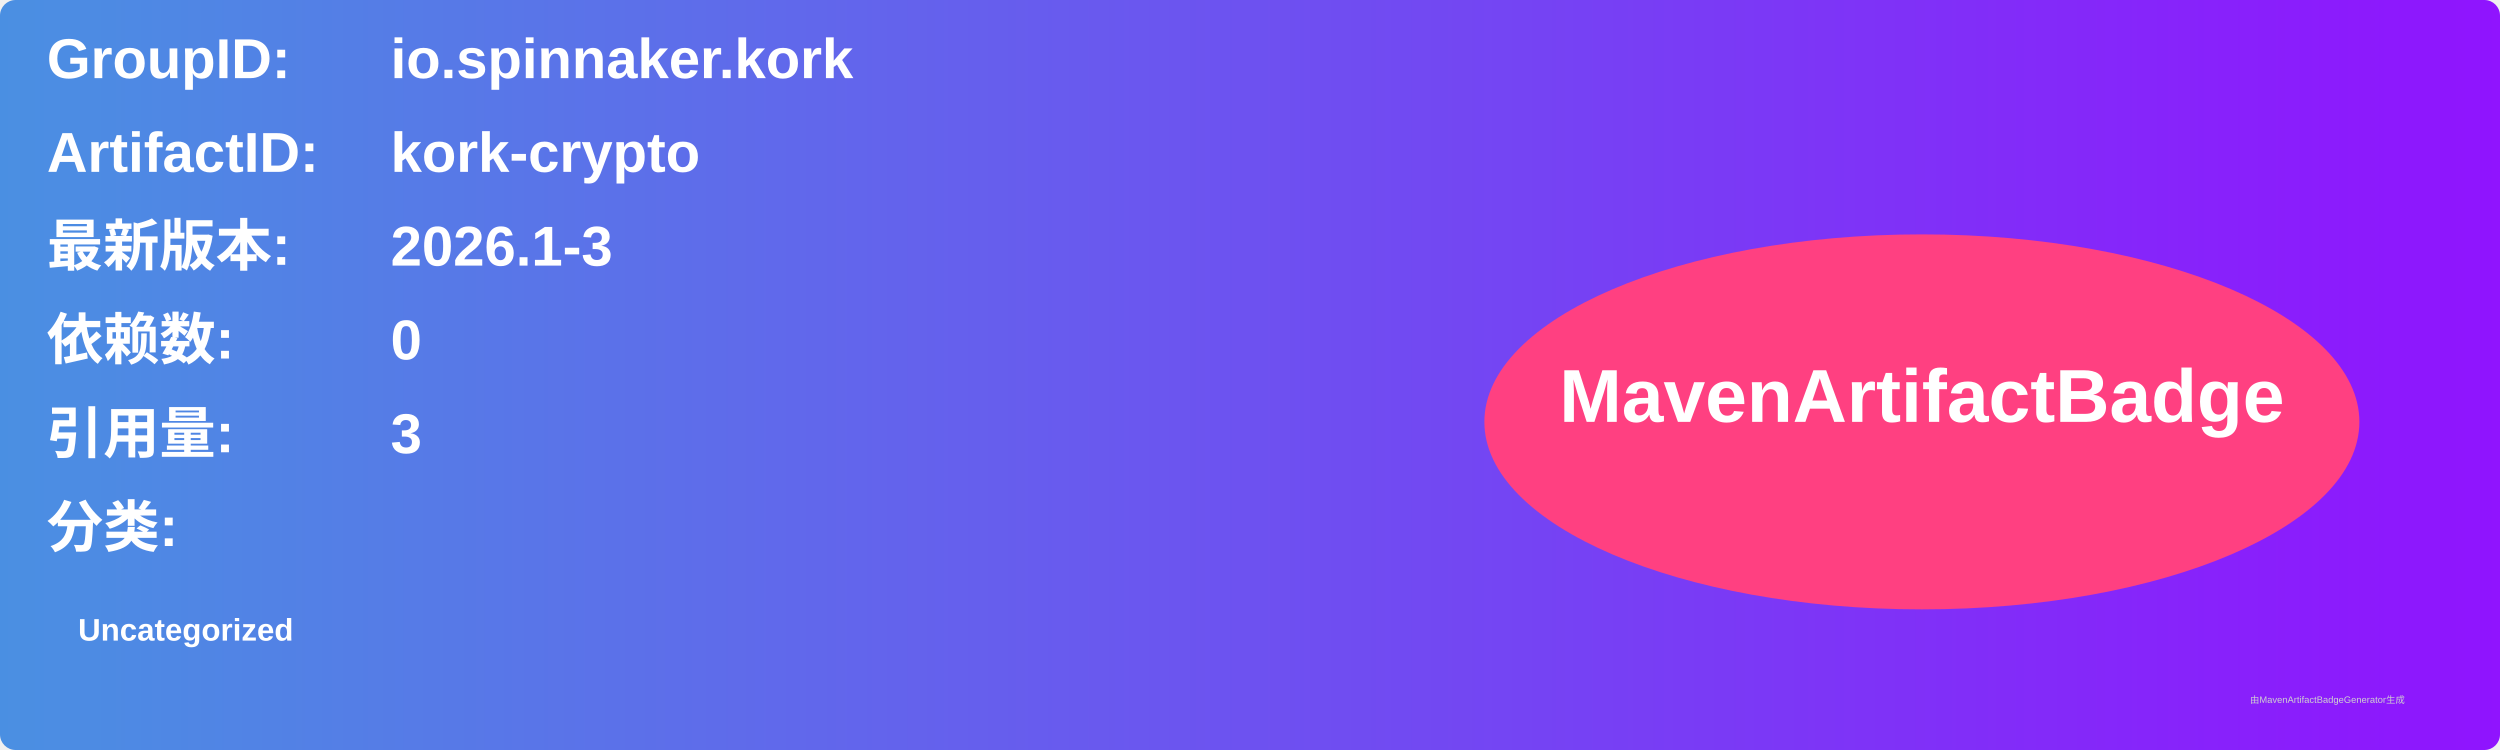
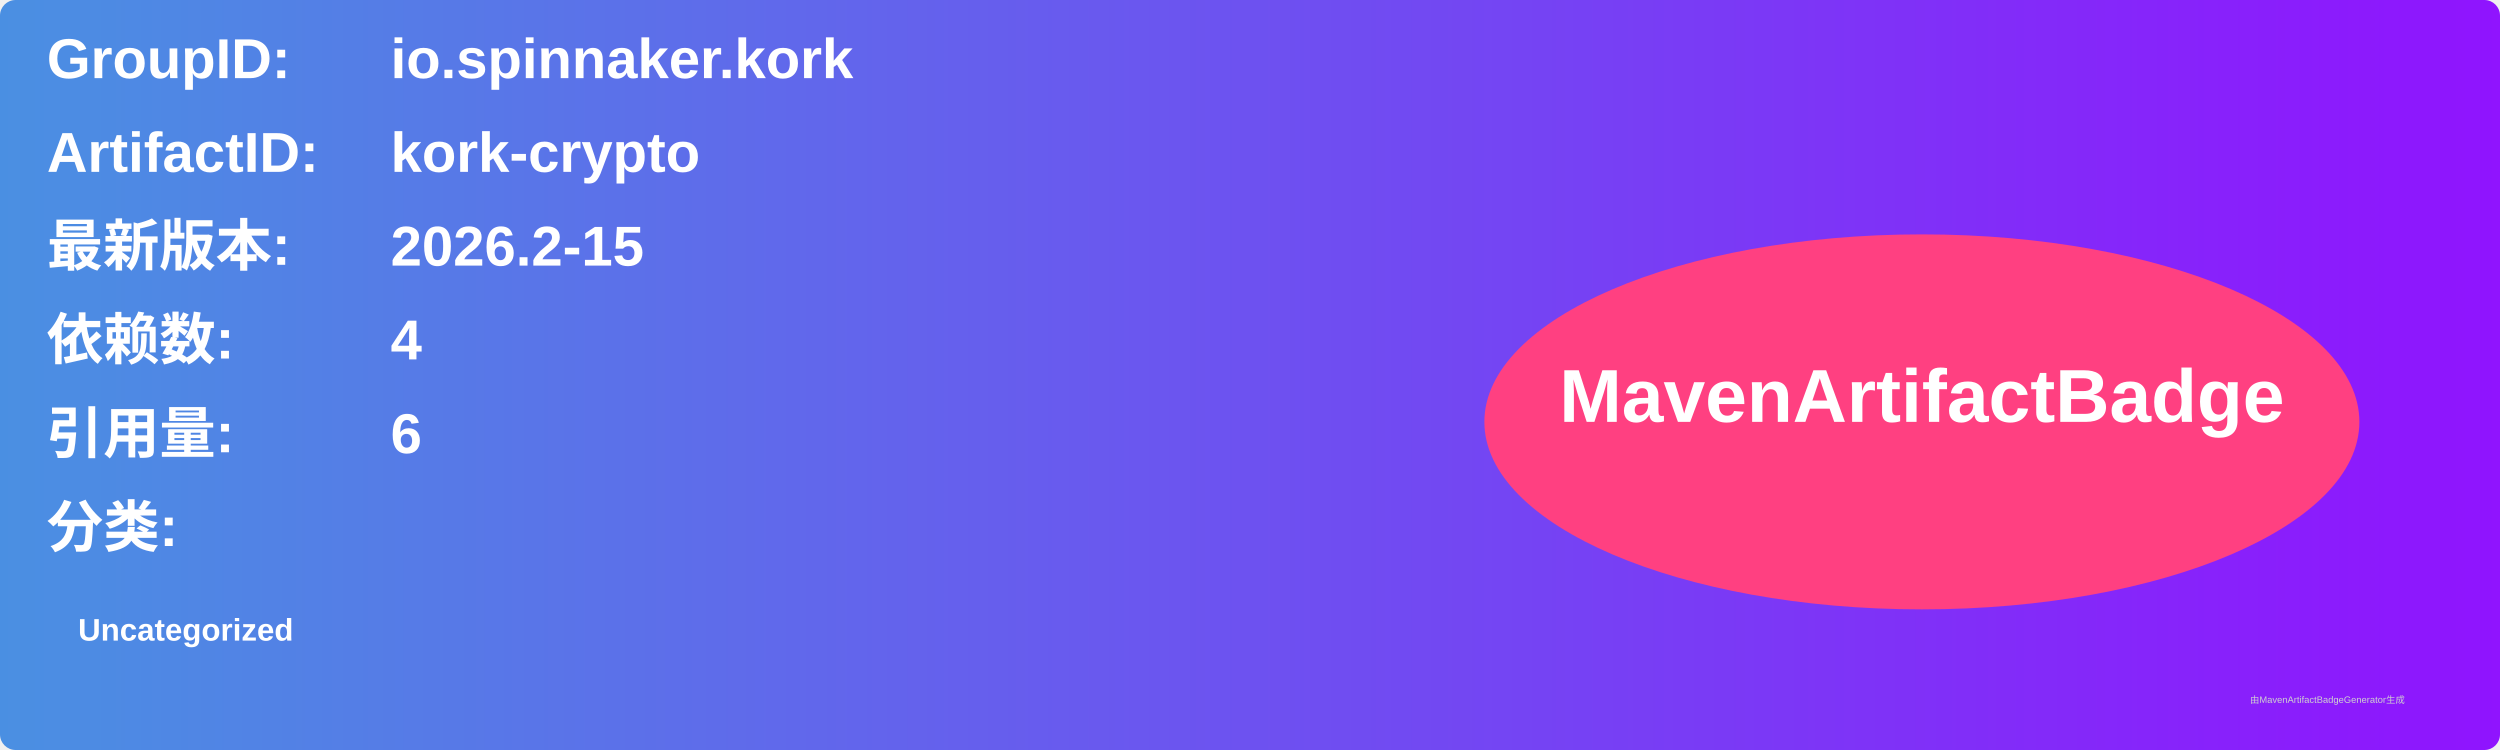
<svg xmlns="http://www.w3.org/2000/svg" width="800" height="240" viewBox="0 0 800 240">
  <linearGradient id="grad" x1="0%" y1="0%" x2="100%" y2="0%">
    <stop offset="0%" stop-color="#4a90e2" />
    <stop offset="100%" stop-color="#9013fe" />
  </linearGradient>
  <rect width="100%" height="100%" rx="5" ry="5" fill="url(#grad)" />
  <g transform="translate(15, 15)">
    <text x="0" y="10" font-family="Arial" font-size="18" fill="white" font-weight="bold" width="260">GroupID:</text>
    <text x="110" y="10" font-family="Arial" font-size="18" fill="white" font-weight="bold" width="460">io.spinnaker.kork</text>
    <text x="0" y="40" font-family="Arial" font-size="18" fill="white" font-weight="bold" width="260">ArtifactID:</text>
    <text x="110" y="40" font-family="Arial" font-size="18" fill="white" font-weight="bold" width="460">kork-crypto</text>
    <text x="0" y="70" font-family="Arial" font-size="18" fill="white" font-weight="bold">最新版本:</text>
    <text x="110" y="70" font-family="Arial" font-size="18" fill="white" font-weight="bold">
-       <tspan font-weight="bold">2026.1-3</tspan>
+       <tspan font-weight="bold">2026.2-15</tspan>
    </text>
    <text x="0" y="100" font-family="Arial" font-size="18" fill="white" font-weight="bold">依赖数: </text>
    <text x="110" y="100" font-family="Arial" font-size="18" fill="white">
-       <tspan font-weight="bold">0</tspan>
+       <tspan font-weight="bold">4</tspan>
    </text>
    <text x="0" y="130" font-family="Arial" font-size="18" fill="white" font-weight="bold">引用量: </text>
    <text x="110" y="130" font-family="Arial" font-size="18" fill="white">
-       <tspan font-weight="bold">3</tspan>
+       <tspan font-weight="bold">6</tspan>
    </text>
    <text x="0" y="160" font-family="Arial" font-size="18" fill="white" font-weight="bold">分类:</text>
    <text x="10" y="190" font-family="Arial" font-size="10" fill="white">
      <tspan font-weight="bold">Uncategorized</tspan>
    </text>
    <ellipse cx="600" cy="120" rx="140" ry="60" fill="#ff4081" />
    <text x="600" y="120" text-anchor="middle" font-family="Arial" font-size="24" fill="white" font-weight="bold">MavenArtifactBadge</text>
  </g>
  <text x="720" y="225" font-family="Arial" font-size="3" fill="#d0d0d0">由MavenArtifactBadgeGenerator生成</text>
</svg>
